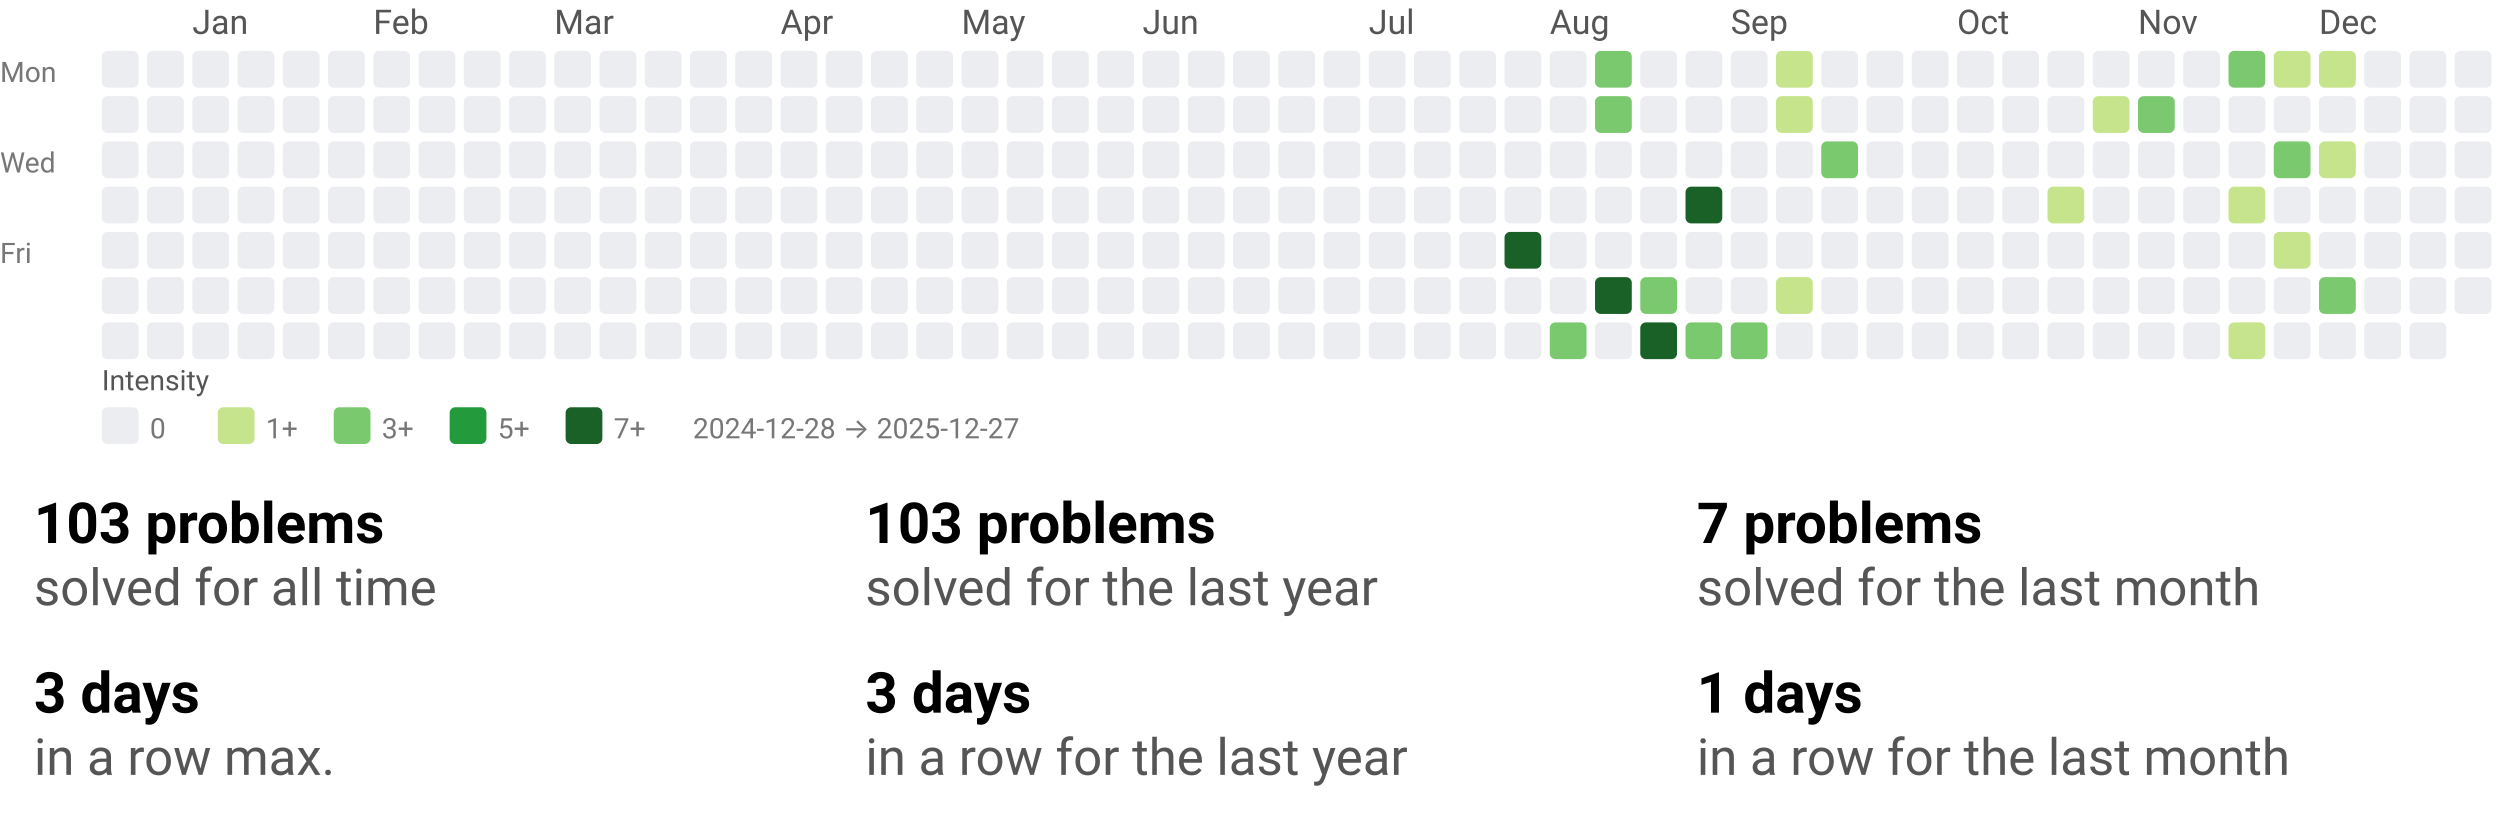
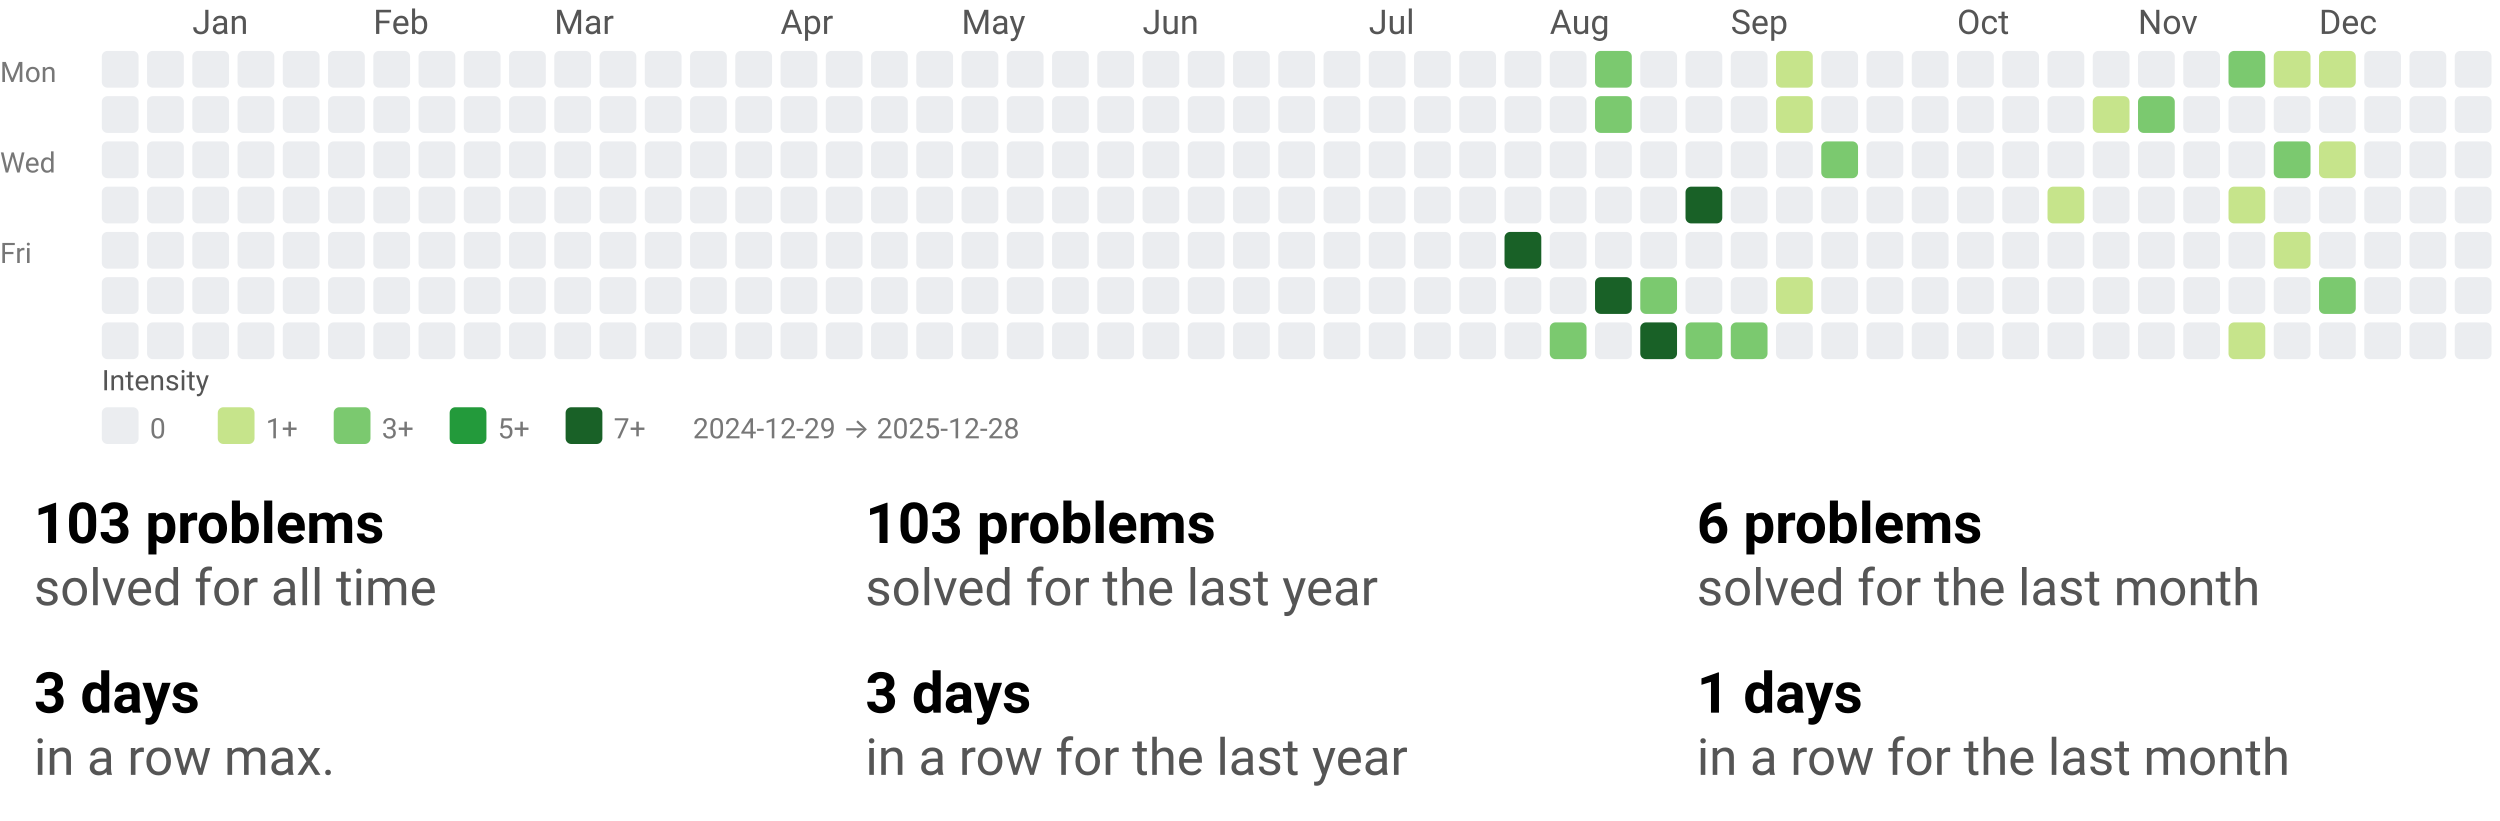
<svg xmlns="http://www.w3.org/2000/svg" width="884" height="290" viewBox="0 0 884 290" role="img" aria-labelledby="t d">
  <style>text{font-family:system-ui,-apple-system, Segoe UI, Roboto, Ubuntu, Cantarell, Noto Sans, sans-serif;}</style>
  <svg width="884" height="158" viewBox="0 0 884 158" role="img" aria-labelledby="title desc">
    <style>text{font-family:system-ui,-apple-system, Segoe UI, Roboto, Ubuntu, Cantarell, Noto Sans, sans-serif;}</style>
    <text x="68" y="12" fill="#555">Jan</text>
    <text x="132" y="12" fill="#555">Feb</text>
    <text x="196" y="12" fill="#555">Mar</text>
    <text x="276" y="12" fill="#555">Apr</text>
    <text x="340" y="12" fill="#555">May</text>
    <text x="404" y="12" fill="#555">Jun</text>
    <text x="484" y="12" fill="#555">Jul</text>
    <text x="548" y="12" fill="#555">Aug</text>
    <text x="612" y="12" fill="#555">Sep</text>
    <text x="692" y="12" fill="#555">Oct</text>
    <text x="756" y="12" fill="#555">Nov</text>
    <text x="820" y="12" fill="#555">Dec</text>
    <text x="0" y="29" font-size="10" fill="#777">Mon</text>
    <text x="0" y="61" font-size="10" fill="#777">Wed</text>
    <text x="0" y="93" font-size="10" fill="#777">Fri</text>
    <rect x="36" y="18" width="13" height="13" rx="2" ry="2" fill="#ebedf0" />
    <rect x="36" y="34" width="13" height="13" rx="2" ry="2" fill="#ebedf0" />
    <rect x="36" y="50" width="13" height="13" rx="2" ry="2" fill="#ebedf0" />
    <rect x="36" y="66" width="13" height="13" rx="2" ry="2" fill="#ebedf0" />
    <rect x="36" y="82" width="13" height="13" rx="2" ry="2" fill="#ebedf0" />
    <rect x="36" y="98" width="13" height="13" rx="2" ry="2" fill="#ebedf0" />
    <rect x="36" y="114" width="13" height="13" rx="2" ry="2" fill="#ebedf0" />
    <rect x="52" y="18" width="13" height="13" rx="2" ry="2" fill="#ebedf0" />
    <rect x="52" y="34" width="13" height="13" rx="2" ry="2" fill="#ebedf0" />
    <rect x="52" y="50" width="13" height="13" rx="2" ry="2" fill="#ebedf0" />
    <rect x="52" y="66" width="13" height="13" rx="2" ry="2" fill="#ebedf0" />
    <rect x="52" y="82" width="13" height="13" rx="2" ry="2" fill="#ebedf0" />
    <rect x="52" y="98" width="13" height="13" rx="2" ry="2" fill="#ebedf0" />
    <rect x="52" y="114" width="13" height="13" rx="2" ry="2" fill="#ebedf0" />
    <rect x="68" y="18" width="13" height="13" rx="2" ry="2" fill="#ebedf0" />
    <rect x="68" y="34" width="13" height="13" rx="2" ry="2" fill="#ebedf0" />
    <rect x="68" y="50" width="13" height="13" rx="2" ry="2" fill="#ebedf0" />
    <rect x="68" y="66" width="13" height="13" rx="2" ry="2" fill="#ebedf0" />
    <rect x="68" y="82" width="13" height="13" rx="2" ry="2" fill="#ebedf0" />
    <rect x="68" y="98" width="13" height="13" rx="2" ry="2" fill="#ebedf0" />
    <rect x="68" y="114" width="13" height="13" rx="2" ry="2" fill="#ebedf0" />
    <rect x="84" y="18" width="13" height="13" rx="2" ry="2" fill="#ebedf0" />
    <rect x="84" y="34" width="13" height="13" rx="2" ry="2" fill="#ebedf0" />
    <rect x="84" y="50" width="13" height="13" rx="2" ry="2" fill="#ebedf0" />
    <rect x="84" y="66" width="13" height="13" rx="2" ry="2" fill="#ebedf0" />
    <rect x="84" y="82" width="13" height="13" rx="2" ry="2" fill="#ebedf0" />
    <rect x="84" y="98" width="13" height="13" rx="2" ry="2" fill="#ebedf0" />
    <rect x="84" y="114" width="13" height="13" rx="2" ry="2" fill="#ebedf0" />
    <rect x="100" y="18" width="13" height="13" rx="2" ry="2" fill="#ebedf0" />
    <rect x="100" y="34" width="13" height="13" rx="2" ry="2" fill="#ebedf0" />
    <rect x="100" y="50" width="13" height="13" rx="2" ry="2" fill="#ebedf0" />
    <rect x="100" y="66" width="13" height="13" rx="2" ry="2" fill="#ebedf0" />
    <rect x="100" y="82" width="13" height="13" rx="2" ry="2" fill="#ebedf0" />
    <rect x="100" y="98" width="13" height="13" rx="2" ry="2" fill="#ebedf0" />
    <rect x="100" y="114" width="13" height="13" rx="2" ry="2" fill="#ebedf0" />
    <rect x="116" y="18" width="13" height="13" rx="2" ry="2" fill="#ebedf0" />
    <rect x="116" y="34" width="13" height="13" rx="2" ry="2" fill="#ebedf0" />
    <rect x="116" y="50" width="13" height="13" rx="2" ry="2" fill="#ebedf0" />
    <rect x="116" y="66" width="13" height="13" rx="2" ry="2" fill="#ebedf0" />
    <rect x="116" y="82" width="13" height="13" rx="2" ry="2" fill="#ebedf0" />
    <rect x="116" y="98" width="13" height="13" rx="2" ry="2" fill="#ebedf0" />
    <rect x="116" y="114" width="13" height="13" rx="2" ry="2" fill="#ebedf0" />
    <rect x="132" y="18" width="13" height="13" rx="2" ry="2" fill="#ebedf0" />
    <rect x="132" y="34" width="13" height="13" rx="2" ry="2" fill="#ebedf0" />
    <rect x="132" y="50" width="13" height="13" rx="2" ry="2" fill="#ebedf0" />
    <rect x="132" y="66" width="13" height="13" rx="2" ry="2" fill="#ebedf0" />
    <rect x="132" y="82" width="13" height="13" rx="2" ry="2" fill="#ebedf0" />
    <rect x="132" y="98" width="13" height="13" rx="2" ry="2" fill="#ebedf0" />
    <rect x="132" y="114" width="13" height="13" rx="2" ry="2" fill="#ebedf0" />
    <rect x="148" y="18" width="13" height="13" rx="2" ry="2" fill="#ebedf0" />
    <rect x="148" y="34" width="13" height="13" rx="2" ry="2" fill="#ebedf0" />
    <rect x="148" y="50" width="13" height="13" rx="2" ry="2" fill="#ebedf0" />
    <rect x="148" y="66" width="13" height="13" rx="2" ry="2" fill="#ebedf0" />
    <rect x="148" y="82" width="13" height="13" rx="2" ry="2" fill="#ebedf0" />
    <rect x="148" y="98" width="13" height="13" rx="2" ry="2" fill="#ebedf0" />
    <rect x="148" y="114" width="13" height="13" rx="2" ry="2" fill="#ebedf0" />
    <rect x="164" y="18" width="13" height="13" rx="2" ry="2" fill="#ebedf0" />
    <rect x="164" y="34" width="13" height="13" rx="2" ry="2" fill="#ebedf0" />
    <rect x="164" y="50" width="13" height="13" rx="2" ry="2" fill="#ebedf0" />
    <rect x="164" y="66" width="13" height="13" rx="2" ry="2" fill="#ebedf0" />
    <rect x="164" y="82" width="13" height="13" rx="2" ry="2" fill="#ebedf0" />
    <rect x="164" y="98" width="13" height="13" rx="2" ry="2" fill="#ebedf0" />
    <rect x="164" y="114" width="13" height="13" rx="2" ry="2" fill="#ebedf0" />
    <rect x="180" y="18" width="13" height="13" rx="2" ry="2" fill="#ebedf0" />
    <rect x="180" y="34" width="13" height="13" rx="2" ry="2" fill="#ebedf0" />
    <rect x="180" y="50" width="13" height="13" rx="2" ry="2" fill="#ebedf0" />
    <rect x="180" y="66" width="13" height="13" rx="2" ry="2" fill="#ebedf0" />
    <rect x="180" y="82" width="13" height="13" rx="2" ry="2" fill="#ebedf0" />
    <rect x="180" y="98" width="13" height="13" rx="2" ry="2" fill="#ebedf0" />
    <rect x="180" y="114" width="13" height="13" rx="2" ry="2" fill="#ebedf0" />
    <rect x="196" y="18" width="13" height="13" rx="2" ry="2" fill="#ebedf0" />
    <rect x="196" y="34" width="13" height="13" rx="2" ry="2" fill="#ebedf0" />
    <rect x="196" y="50" width="13" height="13" rx="2" ry="2" fill="#ebedf0" />
    <rect x="196" y="66" width="13" height="13" rx="2" ry="2" fill="#ebedf0" />
    <rect x="196" y="82" width="13" height="13" rx="2" ry="2" fill="#ebedf0" />
    <rect x="196" y="98" width="13" height="13" rx="2" ry="2" fill="#ebedf0" />
    <rect x="196" y="114" width="13" height="13" rx="2" ry="2" fill="#ebedf0" />
    <rect x="212" y="18" width="13" height="13" rx="2" ry="2" fill="#ebedf0" />
    <rect x="212" y="34" width="13" height="13" rx="2" ry="2" fill="#ebedf0" />
    <rect x="212" y="50" width="13" height="13" rx="2" ry="2" fill="#ebedf0" />
    <rect x="212" y="66" width="13" height="13" rx="2" ry="2" fill="#ebedf0" />
    <rect x="212" y="82" width="13" height="13" rx="2" ry="2" fill="#ebedf0" />
    <rect x="212" y="98" width="13" height="13" rx="2" ry="2" fill="#ebedf0" />
    <rect x="212" y="114" width="13" height="13" rx="2" ry="2" fill="#ebedf0" />
    <rect x="228" y="18" width="13" height="13" rx="2" ry="2" fill="#ebedf0" />
    <rect x="228" y="34" width="13" height="13" rx="2" ry="2" fill="#ebedf0" />
    <rect x="228" y="50" width="13" height="13" rx="2" ry="2" fill="#ebedf0" />
    <rect x="228" y="66" width="13" height="13" rx="2" ry="2" fill="#ebedf0" />
    <rect x="228" y="82" width="13" height="13" rx="2" ry="2" fill="#ebedf0" />
    <rect x="228" y="98" width="13" height="13" rx="2" ry="2" fill="#ebedf0" />
    <rect x="228" y="114" width="13" height="13" rx="2" ry="2" fill="#ebedf0" />
    <rect x="244" y="18" width="13" height="13" rx="2" ry="2" fill="#ebedf0" />
    <rect x="244" y="34" width="13" height="13" rx="2" ry="2" fill="#ebedf0" />
    <rect x="244" y="50" width="13" height="13" rx="2" ry="2" fill="#ebedf0" />
    <rect x="244" y="66" width="13" height="13" rx="2" ry="2" fill="#ebedf0" />
    <rect x="244" y="82" width="13" height="13" rx="2" ry="2" fill="#ebedf0" />
    <rect x="244" y="98" width="13" height="13" rx="2" ry="2" fill="#ebedf0" />
    <rect x="244" y="114" width="13" height="13" rx="2" ry="2" fill="#ebedf0" />
    <rect x="260" y="18" width="13" height="13" rx="2" ry="2" fill="#ebedf0" />
    <rect x="260" y="34" width="13" height="13" rx="2" ry="2" fill="#ebedf0" />
    <rect x="260" y="50" width="13" height="13" rx="2" ry="2" fill="#ebedf0" />
    <rect x="260" y="66" width="13" height="13" rx="2" ry="2" fill="#ebedf0" />
    <rect x="260" y="82" width="13" height="13" rx="2" ry="2" fill="#ebedf0" />
    <rect x="260" y="98" width="13" height="13" rx="2" ry="2" fill="#ebedf0" />
    <rect x="260" y="114" width="13" height="13" rx="2" ry="2" fill="#ebedf0" />
    <rect x="276" y="18" width="13" height="13" rx="2" ry="2" fill="#ebedf0" />
    <rect x="276" y="34" width="13" height="13" rx="2" ry="2" fill="#ebedf0" />
    <rect x="276" y="50" width="13" height="13" rx="2" ry="2" fill="#ebedf0" />
    <rect x="276" y="66" width="13" height="13" rx="2" ry="2" fill="#ebedf0" />
    <rect x="276" y="82" width="13" height="13" rx="2" ry="2" fill="#ebedf0" />
    <rect x="276" y="98" width="13" height="13" rx="2" ry="2" fill="#ebedf0" />
    <rect x="276" y="114" width="13" height="13" rx="2" ry="2" fill="#ebedf0" />
    <rect x="292" y="18" width="13" height="13" rx="2" ry="2" fill="#ebedf0" />
    <rect x="292" y="34" width="13" height="13" rx="2" ry="2" fill="#ebedf0" />
    <rect x="292" y="50" width="13" height="13" rx="2" ry="2" fill="#ebedf0" />
    <rect x="292" y="66" width="13" height="13" rx="2" ry="2" fill="#ebedf0" />
    <rect x="292" y="82" width="13" height="13" rx="2" ry="2" fill="#ebedf0" />
    <rect x="292" y="98" width="13" height="13" rx="2" ry="2" fill="#ebedf0" />
    <rect x="292" y="114" width="13" height="13" rx="2" ry="2" fill="#ebedf0" />
    <rect x="308" y="18" width="13" height="13" rx="2" ry="2" fill="#ebedf0" />
    <rect x="308" y="34" width="13" height="13" rx="2" ry="2" fill="#ebedf0" />
    <rect x="308" y="50" width="13" height="13" rx="2" ry="2" fill="#ebedf0" />
    <rect x="308" y="66" width="13" height="13" rx="2" ry="2" fill="#ebedf0" />
    <rect x="308" y="82" width="13" height="13" rx="2" ry="2" fill="#ebedf0" />
    <rect x="308" y="98" width="13" height="13" rx="2" ry="2" fill="#ebedf0" />
    <rect x="308" y="114" width="13" height="13" rx="2" ry="2" fill="#ebedf0" />
    <rect x="324" y="18" width="13" height="13" rx="2" ry="2" fill="#ebedf0" />
    <rect x="324" y="34" width="13" height="13" rx="2" ry="2" fill="#ebedf0" />
    <rect x="324" y="50" width="13" height="13" rx="2" ry="2" fill="#ebedf0" />
    <rect x="324" y="66" width="13" height="13" rx="2" ry="2" fill="#ebedf0" />
    <rect x="324" y="82" width="13" height="13" rx="2" ry="2" fill="#ebedf0" />
    <rect x="324" y="98" width="13" height="13" rx="2" ry="2" fill="#ebedf0" />
    <rect x="324" y="114" width="13" height="13" rx="2" ry="2" fill="#ebedf0" />
    <rect x="340" y="18" width="13" height="13" rx="2" ry="2" fill="#ebedf0" />
    <rect x="340" y="34" width="13" height="13" rx="2" ry="2" fill="#ebedf0" />
    <rect x="340" y="50" width="13" height="13" rx="2" ry="2" fill="#ebedf0" />
    <rect x="340" y="66" width="13" height="13" rx="2" ry="2" fill="#ebedf0" />
    <rect x="340" y="82" width="13" height="13" rx="2" ry="2" fill="#ebedf0" />
    <rect x="340" y="98" width="13" height="13" rx="2" ry="2" fill="#ebedf0" />
    <rect x="340" y="114" width="13" height="13" rx="2" ry="2" fill="#ebedf0" />
    <rect x="356" y="18" width="13" height="13" rx="2" ry="2" fill="#ebedf0" />
    <rect x="356" y="34" width="13" height="13" rx="2" ry="2" fill="#ebedf0" />
    <rect x="356" y="50" width="13" height="13" rx="2" ry="2" fill="#ebedf0" />
    <rect x="356" y="66" width="13" height="13" rx="2" ry="2" fill="#ebedf0" />
    <rect x="356" y="82" width="13" height="13" rx="2" ry="2" fill="#ebedf0" />
    <rect x="356" y="98" width="13" height="13" rx="2" ry="2" fill="#ebedf0" />
    <rect x="356" y="114" width="13" height="13" rx="2" ry="2" fill="#ebedf0" />
    <rect x="372" y="18" width="13" height="13" rx="2" ry="2" fill="#ebedf0" />
    <rect x="372" y="34" width="13" height="13" rx="2" ry="2" fill="#ebedf0" />
    <rect x="372" y="50" width="13" height="13" rx="2" ry="2" fill="#ebedf0" />
    <rect x="372" y="66" width="13" height="13" rx="2" ry="2" fill="#ebedf0" />
    <rect x="372" y="82" width="13" height="13" rx="2" ry="2" fill="#ebedf0" />
    <rect x="372" y="98" width="13" height="13" rx="2" ry="2" fill="#ebedf0" />
    <rect x="372" y="114" width="13" height="13" rx="2" ry="2" fill="#ebedf0" />
    <rect x="388" y="18" width="13" height="13" rx="2" ry="2" fill="#ebedf0" />
    <rect x="388" y="34" width="13" height="13" rx="2" ry="2" fill="#ebedf0" />
    <rect x="388" y="50" width="13" height="13" rx="2" ry="2" fill="#ebedf0" />
    <rect x="388" y="66" width="13" height="13" rx="2" ry="2" fill="#ebedf0" />
    <rect x="388" y="82" width="13" height="13" rx="2" ry="2" fill="#ebedf0" />
    <rect x="388" y="98" width="13" height="13" rx="2" ry="2" fill="#ebedf0" />
    <rect x="388" y="114" width="13" height="13" rx="2" ry="2" fill="#ebedf0" />
    <rect x="404" y="18" width="13" height="13" rx="2" ry="2" fill="#ebedf0" />
    <rect x="404" y="34" width="13" height="13" rx="2" ry="2" fill="#ebedf0" />
    <rect x="404" y="50" width="13" height="13" rx="2" ry="2" fill="#ebedf0" />
    <rect x="404" y="66" width="13" height="13" rx="2" ry="2" fill="#ebedf0" />
    <rect x="404" y="82" width="13" height="13" rx="2" ry="2" fill="#ebedf0" />
    <rect x="404" y="98" width="13" height="13" rx="2" ry="2" fill="#ebedf0" />
    <rect x="404" y="114" width="13" height="13" rx="2" ry="2" fill="#ebedf0" />
    <rect x="420" y="18" width="13" height="13" rx="2" ry="2" fill="#ebedf0" />
    <rect x="420" y="34" width="13" height="13" rx="2" ry="2" fill="#ebedf0" />
    <rect x="420" y="50" width="13" height="13" rx="2" ry="2" fill="#ebedf0" />
    <rect x="420" y="66" width="13" height="13" rx="2" ry="2" fill="#ebedf0" />
    <rect x="420" y="82" width="13" height="13" rx="2" ry="2" fill="#ebedf0" />
    <rect x="420" y="98" width="13" height="13" rx="2" ry="2" fill="#ebedf0" />
    <rect x="420" y="114" width="13" height="13" rx="2" ry="2" fill="#ebedf0" />
    <rect x="436" y="18" width="13" height="13" rx="2" ry="2" fill="#ebedf0" />
    <rect x="436" y="34" width="13" height="13" rx="2" ry="2" fill="#ebedf0" />
    <rect x="436" y="50" width="13" height="13" rx="2" ry="2" fill="#ebedf0" />
    <rect x="436" y="66" width="13" height="13" rx="2" ry="2" fill="#ebedf0" />
    <rect x="436" y="82" width="13" height="13" rx="2" ry="2" fill="#ebedf0" />
    <rect x="436" y="98" width="13" height="13" rx="2" ry="2" fill="#ebedf0" />
    <rect x="436" y="114" width="13" height="13" rx="2" ry="2" fill="#ebedf0" />
    <rect x="452" y="18" width="13" height="13" rx="2" ry="2" fill="#ebedf0" />
    <rect x="452" y="34" width="13" height="13" rx="2" ry="2" fill="#ebedf0" />
    <rect x="452" y="50" width="13" height="13" rx="2" ry="2" fill="#ebedf0" />
    <rect x="452" y="66" width="13" height="13" rx="2" ry="2" fill="#ebedf0" />
    <rect x="452" y="82" width="13" height="13" rx="2" ry="2" fill="#ebedf0" />
    <rect x="452" y="98" width="13" height="13" rx="2" ry="2" fill="#ebedf0" />
    <rect x="452" y="114" width="13" height="13" rx="2" ry="2" fill="#ebedf0" />
    <rect x="468" y="18" width="13" height="13" rx="2" ry="2" fill="#ebedf0" />
    <rect x="468" y="34" width="13" height="13" rx="2" ry="2" fill="#ebedf0" />
    <rect x="468" y="50" width="13" height="13" rx="2" ry="2" fill="#ebedf0" />
    <rect x="468" y="66" width="13" height="13" rx="2" ry="2" fill="#ebedf0" />
    <rect x="468" y="82" width="13" height="13" rx="2" ry="2" fill="#ebedf0" />
    <rect x="468" y="98" width="13" height="13" rx="2" ry="2" fill="#ebedf0" />
    <rect x="468" y="114" width="13" height="13" rx="2" ry="2" fill="#ebedf0" />
    <rect x="484" y="18" width="13" height="13" rx="2" ry="2" fill="#ebedf0" />
    <rect x="484" y="34" width="13" height="13" rx="2" ry="2" fill="#ebedf0" />
    <rect x="484" y="50" width="13" height="13" rx="2" ry="2" fill="#ebedf0" />
    <rect x="484" y="66" width="13" height="13" rx="2" ry="2" fill="#ebedf0" />
    <rect x="484" y="82" width="13" height="13" rx="2" ry="2" fill="#ebedf0" />
    <rect x="484" y="98" width="13" height="13" rx="2" ry="2" fill="#ebedf0" />
    <rect x="484" y="114" width="13" height="13" rx="2" ry="2" fill="#ebedf0" />
    <rect x="500" y="18" width="13" height="13" rx="2" ry="2" fill="#ebedf0" />
    <rect x="500" y="34" width="13" height="13" rx="2" ry="2" fill="#ebedf0" />
    <rect x="500" y="50" width="13" height="13" rx="2" ry="2" fill="#ebedf0" />
    <rect x="500" y="66" width="13" height="13" rx="2" ry="2" fill="#ebedf0" />
    <rect x="500" y="82" width="13" height="13" rx="2" ry="2" fill="#ebedf0" />
    <rect x="500" y="98" width="13" height="13" rx="2" ry="2" fill="#ebedf0" />
    <rect x="500" y="114" width="13" height="13" rx="2" ry="2" fill="#ebedf0" />
    <rect x="516" y="18" width="13" height="13" rx="2" ry="2" fill="#ebedf0" />
    <rect x="516" y="34" width="13" height="13" rx="2" ry="2" fill="#ebedf0" />
    <rect x="516" y="50" width="13" height="13" rx="2" ry="2" fill="#ebedf0" />
    <rect x="516" y="66" width="13" height="13" rx="2" ry="2" fill="#ebedf0" />
    <rect x="516" y="82" width="13" height="13" rx="2" ry="2" fill="#ebedf0" />
    <rect x="516" y="98" width="13" height="13" rx="2" ry="2" fill="#ebedf0" />
    <rect x="516" y="114" width="13" height="13" rx="2" ry="2" fill="#ebedf0" />
    <rect x="532" y="18" width="13" height="13" rx="2" ry="2" fill="#ebedf0" />
    <rect x="532" y="34" width="13" height="13" rx="2" ry="2" fill="#ebedf0" />
    <rect x="532" y="50" width="13" height="13" rx="2" ry="2" fill="#ebedf0" />
    <rect x="532" y="66" width="13" height="13" rx="2" ry="2" fill="#ebedf0" />
    <rect x="532" y="82" width="13" height="13" rx="2" ry="2" fill="#196127" />
    <rect x="532" y="98" width="13" height="13" rx="2" ry="2" fill="#ebedf0" />
    <rect x="532" y="114" width="13" height="13" rx="2" ry="2" fill="#ebedf0" />
    <rect x="548" y="18" width="13" height="13" rx="2" ry="2" fill="#ebedf0" />
    <rect x="548" y="34" width="13" height="13" rx="2" ry="2" fill="#ebedf0" />
    <rect x="548" y="50" width="13" height="13" rx="2" ry="2" fill="#ebedf0" />
    <rect x="548" y="66" width="13" height="13" rx="2" ry="2" fill="#ebedf0" />
    <rect x="548" y="82" width="13" height="13" rx="2" ry="2" fill="#ebedf0" />
    <rect x="548" y="98" width="13" height="13" rx="2" ry="2" fill="#ebedf0" />
    <rect x="548" y="114" width="13" height="13" rx="2" ry="2" fill="#7bc96f" />
    <rect x="564" y="18" width="13" height="13" rx="2" ry="2" fill="#7bc96f" />
    <rect x="564" y="34" width="13" height="13" rx="2" ry="2" fill="#7bc96f" />
    <rect x="564" y="50" width="13" height="13" rx="2" ry="2" fill="#ebedf0" />
    <rect x="564" y="66" width="13" height="13" rx="2" ry="2" fill="#ebedf0" />
    <rect x="564" y="82" width="13" height="13" rx="2" ry="2" fill="#ebedf0" />
    <rect x="564" y="98" width="13" height="13" rx="2" ry="2" fill="#196127" />
    <rect x="564" y="114" width="13" height="13" rx="2" ry="2" fill="#ebedf0" />
    <rect x="580" y="18" width="13" height="13" rx="2" ry="2" fill="#ebedf0" />
    <rect x="580" y="34" width="13" height="13" rx="2" ry="2" fill="#ebedf0" />
    <rect x="580" y="50" width="13" height="13" rx="2" ry="2" fill="#ebedf0" />
    <rect x="580" y="66" width="13" height="13" rx="2" ry="2" fill="#ebedf0" />
    <rect x="580" y="82" width="13" height="13" rx="2" ry="2" fill="#ebedf0" />
    <rect x="580" y="98" width="13" height="13" rx="2" ry="2" fill="#7bc96f" />
    <rect x="580" y="114" width="13" height="13" rx="2" ry="2" fill="#196127" />
    <rect x="596" y="18" width="13" height="13" rx="2" ry="2" fill="#ebedf0" />
    <rect x="596" y="34" width="13" height="13" rx="2" ry="2" fill="#ebedf0" />
    <rect x="596" y="50" width="13" height="13" rx="2" ry="2" fill="#ebedf0" />
    <rect x="596" y="66" width="13" height="13" rx="2" ry="2" fill="#196127" />
    <rect x="596" y="82" width="13" height="13" rx="2" ry="2" fill="#ebedf0" />
    <rect x="596" y="98" width="13" height="13" rx="2" ry="2" fill="#ebedf0" />
    <rect x="596" y="114" width="13" height="13" rx="2" ry="2" fill="#7bc96f" />
    <rect x="612" y="18" width="13" height="13" rx="2" ry="2" fill="#ebedf0" />
    <rect x="612" y="34" width="13" height="13" rx="2" ry="2" fill="#ebedf0" />
    <rect x="612" y="50" width="13" height="13" rx="2" ry="2" fill="#ebedf0" />
    <rect x="612" y="66" width="13" height="13" rx="2" ry="2" fill="#ebedf0" />
    <rect x="612" y="82" width="13" height="13" rx="2" ry="2" fill="#ebedf0" />
    <rect x="612" y="98" width="13" height="13" rx="2" ry="2" fill="#ebedf0" />
    <rect x="612" y="114" width="13" height="13" rx="2" ry="2" fill="#7bc96f" />
    <rect x="628" y="18" width="13" height="13" rx="2" ry="2" fill="#c6e48b" />
    <rect x="628" y="34" width="13" height="13" rx="2" ry="2" fill="#c6e48b" />
    <rect x="628" y="50" width="13" height="13" rx="2" ry="2" fill="#ebedf0" />
    <rect x="628" y="66" width="13" height="13" rx="2" ry="2" fill="#ebedf0" />
    <rect x="628" y="82" width="13" height="13" rx="2" ry="2" fill="#ebedf0" />
    <rect x="628" y="98" width="13" height="13" rx="2" ry="2" fill="#c6e48b" />
    <rect x="628" y="114" width="13" height="13" rx="2" ry="2" fill="#ebedf0" />
    <rect x="644" y="18" width="13" height="13" rx="2" ry="2" fill="#ebedf0" />
    <rect x="644" y="34" width="13" height="13" rx="2" ry="2" fill="#ebedf0" />
    <rect x="644" y="50" width="13" height="13" rx="2" ry="2" fill="#7bc96f" />
    <rect x="644" y="66" width="13" height="13" rx="2" ry="2" fill="#ebedf0" />
    <rect x="644" y="82" width="13" height="13" rx="2" ry="2" fill="#ebedf0" />
    <rect x="644" y="98" width="13" height="13" rx="2" ry="2" fill="#ebedf0" />
    <rect x="644" y="114" width="13" height="13" rx="2" ry="2" fill="#ebedf0" />
    <rect x="660" y="18" width="13" height="13" rx="2" ry="2" fill="#ebedf0" />
    <rect x="660" y="34" width="13" height="13" rx="2" ry="2" fill="#ebedf0" />
    <rect x="660" y="50" width="13" height="13" rx="2" ry="2" fill="#ebedf0" />
    <rect x="660" y="66" width="13" height="13" rx="2" ry="2" fill="#ebedf0" />
    <rect x="660" y="82" width="13" height="13" rx="2" ry="2" fill="#ebedf0" />
    <rect x="660" y="98" width="13" height="13" rx="2" ry="2" fill="#ebedf0" />
    <rect x="660" y="114" width="13" height="13" rx="2" ry="2" fill="#ebedf0" />
    <rect x="676" y="18" width="13" height="13" rx="2" ry="2" fill="#ebedf0" />
    <rect x="676" y="34" width="13" height="13" rx="2" ry="2" fill="#ebedf0" />
    <rect x="676" y="50" width="13" height="13" rx="2" ry="2" fill="#ebedf0" />
    <rect x="676" y="66" width="13" height="13" rx="2" ry="2" fill="#ebedf0" />
    <rect x="676" y="82" width="13" height="13" rx="2" ry="2" fill="#ebedf0" />
    <rect x="676" y="98" width="13" height="13" rx="2" ry="2" fill="#ebedf0" />
    <rect x="676" y="114" width="13" height="13" rx="2" ry="2" fill="#ebedf0" />
    <rect x="692" y="18" width="13" height="13" rx="2" ry="2" fill="#ebedf0" />
    <rect x="692" y="34" width="13" height="13" rx="2" ry="2" fill="#ebedf0" />
    <rect x="692" y="50" width="13" height="13" rx="2" ry="2" fill="#ebedf0" />
    <rect x="692" y="66" width="13" height="13" rx="2" ry="2" fill="#ebedf0" />
    <rect x="692" y="82" width="13" height="13" rx="2" ry="2" fill="#ebedf0" />
    <rect x="692" y="98" width="13" height="13" rx="2" ry="2" fill="#ebedf0" />
    <rect x="692" y="114" width="13" height="13" rx="2" ry="2" fill="#ebedf0" />
    <rect x="708" y="18" width="13" height="13" rx="2" ry="2" fill="#ebedf0" />
    <rect x="708" y="34" width="13" height="13" rx="2" ry="2" fill="#ebedf0" />
    <rect x="708" y="50" width="13" height="13" rx="2" ry="2" fill="#ebedf0" />
    <rect x="708" y="66" width="13" height="13" rx="2" ry="2" fill="#ebedf0" />
    <rect x="708" y="82" width="13" height="13" rx="2" ry="2" fill="#ebedf0" />
    <rect x="708" y="98" width="13" height="13" rx="2" ry="2" fill="#ebedf0" />
    <rect x="708" y="114" width="13" height="13" rx="2" ry="2" fill="#ebedf0" />
    <rect x="724" y="18" width="13" height="13" rx="2" ry="2" fill="#ebedf0" />
    <rect x="724" y="34" width="13" height="13" rx="2" ry="2" fill="#ebedf0" />
    <rect x="724" y="50" width="13" height="13" rx="2" ry="2" fill="#ebedf0" />
    <rect x="724" y="66" width="13" height="13" rx="2" ry="2" fill="#c6e48b" />
    <rect x="724" y="82" width="13" height="13" rx="2" ry="2" fill="#ebedf0" />
    <rect x="724" y="98" width="13" height="13" rx="2" ry="2" fill="#ebedf0" />
    <rect x="724" y="114" width="13" height="13" rx="2" ry="2" fill="#ebedf0" />
    <rect x="740" y="18" width="13" height="13" rx="2" ry="2" fill="#ebedf0" />
    <rect x="740" y="34" width="13" height="13" rx="2" ry="2" fill="#c6e48b" />
    <rect x="740" y="50" width="13" height="13" rx="2" ry="2" fill="#ebedf0" />
    <rect x="740" y="66" width="13" height="13" rx="2" ry="2" fill="#ebedf0" />
    <rect x="740" y="82" width="13" height="13" rx="2" ry="2" fill="#ebedf0" />
    <rect x="740" y="98" width="13" height="13" rx="2" ry="2" fill="#ebedf0" />
    <rect x="740" y="114" width="13" height="13" rx="2" ry="2" fill="#ebedf0" />
    <rect x="756" y="18" width="13" height="13" rx="2" ry="2" fill="#ebedf0" />
    <rect x="756" y="34" width="13" height="13" rx="2" ry="2" fill="#7bc96f" />
    <rect x="756" y="50" width="13" height="13" rx="2" ry="2" fill="#ebedf0" />
    <rect x="756" y="66" width="13" height="13" rx="2" ry="2" fill="#ebedf0" />
    <rect x="756" y="82" width="13" height="13" rx="2" ry="2" fill="#ebedf0" />
    <rect x="756" y="98" width="13" height="13" rx="2" ry="2" fill="#ebedf0" />
    <rect x="756" y="114" width="13" height="13" rx="2" ry="2" fill="#ebedf0" />
    <rect x="772" y="18" width="13" height="13" rx="2" ry="2" fill="#ebedf0" />
    <rect x="772" y="34" width="13" height="13" rx="2" ry="2" fill="#ebedf0" />
    <rect x="772" y="50" width="13" height="13" rx="2" ry="2" fill="#ebedf0" />
    <rect x="772" y="66" width="13" height="13" rx="2" ry="2" fill="#ebedf0" />
    <rect x="772" y="82" width="13" height="13" rx="2" ry="2" fill="#ebedf0" />
    <rect x="772" y="98" width="13" height="13" rx="2" ry="2" fill="#ebedf0" />
    <rect x="772" y="114" width="13" height="13" rx="2" ry="2" fill="#ebedf0" />
    <rect x="788" y="18" width="13" height="13" rx="2" ry="2" fill="#7bc96f" />
    <rect x="788" y="34" width="13" height="13" rx="2" ry="2" fill="#ebedf0" />
    <rect x="788" y="50" width="13" height="13" rx="2" ry="2" fill="#ebedf0" />
    <rect x="788" y="66" width="13" height="13" rx="2" ry="2" fill="#c6e48b" />
    <rect x="788" y="82" width="13" height="13" rx="2" ry="2" fill="#ebedf0" />
    <rect x="788" y="98" width="13" height="13" rx="2" ry="2" fill="#ebedf0" />
    <rect x="788" y="114" width="13" height="13" rx="2" ry="2" fill="#c6e48b" />
    <rect x="804" y="18" width="13" height="13" rx="2" ry="2" fill="#c6e48b" />
    <rect x="804" y="34" width="13" height="13" rx="2" ry="2" fill="#ebedf0" />
    <rect x="804" y="50" width="13" height="13" rx="2" ry="2" fill="#7bc96f" />
    <rect x="804" y="66" width="13" height="13" rx="2" ry="2" fill="#ebedf0" />
    <rect x="804" y="82" width="13" height="13" rx="2" ry="2" fill="#c6e48b" />
    <rect x="804" y="98" width="13" height="13" rx="2" ry="2" fill="#ebedf0" />
    <rect x="804" y="114" width="13" height="13" rx="2" ry="2" fill="#ebedf0" />
    <rect x="820" y="18" width="13" height="13" rx="2" ry="2" fill="#c6e48b" />
    <rect x="820" y="34" width="13" height="13" rx="2" ry="2" fill="#ebedf0" />
    <rect x="820" y="50" width="13" height="13" rx="2" ry="2" fill="#c6e48b" />
    <rect x="820" y="66" width="13" height="13" rx="2" ry="2" fill="#ebedf0" />
    <rect x="820" y="82" width="13" height="13" rx="2" ry="2" fill="#ebedf0" />
    <rect x="820" y="98" width="13" height="13" rx="2" ry="2" fill="#7bc96f" />
    <rect x="820" y="114" width="13" height="13" rx="2" ry="2" fill="#ebedf0" />
    <rect x="836" y="18" width="13" height="13" rx="2" ry="2" fill="#ebedf0" />
    <rect x="836" y="34" width="13" height="13" rx="2" ry="2" fill="#ebedf0" />
    <rect x="836" y="50" width="13" height="13" rx="2" ry="2" fill="#ebedf0" />
    <rect x="836" y="66" width="13" height="13" rx="2" ry="2" fill="#ebedf0" />
    <rect x="836" y="82" width="13" height="13" rx="2" ry="2" fill="#ebedf0" />
    <rect x="836" y="98" width="13" height="13" rx="2" ry="2" fill="#ebedf0" />
    <rect x="836" y="114" width="13" height="13" rx="2" ry="2" fill="#ebedf0" />
    <rect x="852" y="18" width="13" height="13" rx="2" ry="2" fill="#ebedf0" />
    <rect x="852" y="34" width="13" height="13" rx="2" ry="2" fill="#ebedf0" />
    <rect x="852" y="50" width="13" height="13" rx="2" ry="2" fill="#ebedf0" />
    <rect x="852" y="66" width="13" height="13" rx="2" ry="2" fill="#ebedf0" />
    <rect x="852" y="82" width="13" height="13" rx="2" ry="2" fill="#ebedf0" />
    <rect x="852" y="98" width="13" height="13" rx="2" ry="2" fill="#ebedf0" />
    <rect x="852" y="114" width="13" height="13" rx="2" ry="2" fill="#ebedf0" />
    <rect x="868" y="18" width="13" height="13" rx="2" ry="2" fill="#ebedf0" />
    <rect x="868" y="34" width="13" height="13" rx="2" ry="2" fill="#ebedf0" />
    <rect x="868" y="50" width="13" height="13" rx="2" ry="2" fill="#ebedf0" />
    <rect x="868" y="66" width="13" height="13" rx="2" ry="2" fill="#ebedf0" />
    <rect x="868" y="82" width="13" height="13" rx="2" ry="2" fill="#ebedf0" />
    <rect x="868" y="98" width="13" height="13" rx="2" ry="2" fill="#ebedf0" />
+     <rect x="868" y="114" width="13" height="13" rx="2" ry="2" fill="#ebedf0" />
    <text x="36" y="138" font-size="10" fill="#555">Intensity</text>
    <g>
      <rect x="36" y="144" width="13" height="13" rx="2" ry="2" fill="#ebedf0" />
      <text x="53" y="155" font-size="10" fill="#777">0</text>
    </g>
    <g>
      <rect x="77" y="144" width="13" height="13" rx="2" ry="2" fill="#c6e48b" />
      <text x="94" y="155" font-size="10" fill="#777">1+</text>
    </g>
    <g>
      <rect x="118" y="144" width="13" height="13" rx="2" ry="2" fill="#7bc96f" />
      <text x="135" y="155" font-size="10" fill="#777">3+</text>
    </g>
    <g>
      <rect x="159" y="144" width="13" height="13" rx="2" ry="2" fill="#239a3b" />
      <text x="176" y="155" font-size="10" fill="#777">5+</text>
    </g>
    <g>
      <rect x="200" y="144" width="13" height="13" rx="2" ry="2" fill="#196127" />
      <text x="217" y="155" font-size="10" fill="#777">7+</text>
    </g>
-     <text x="245" y="155" font-size="10" fill="#777">2024-12-28 → 2025-12-27</text>
+     <text x="245" y="155" font-size="10" fill="#777">2024-12-29 → 2025-12-28</text>
  </svg>
  <text x="12" y="192" font-size="20" font-weight="600">103 problems</text>
  <text x="12" y="214" fill="#555" font-size="18">solved for all time</text>
  <text x="306" y="192" font-size="20" font-weight="600">103 problems</text>
  <text x="306" y="214" fill="#555" font-size="18">solved for the last year</text>
-   <text x="600" y="192" font-size="20" font-weight="600">7 problems</text>
+   <text x="600" y="192" font-size="20" font-weight="600">6 problems</text>
  <text x="600" y="214" fill="#555" font-size="18">solved for the last month</text>
  <text x="12" y="252" font-size="20" font-weight="600">3 days</text>
  <text x="12" y="274" fill="#555" font-size="18">in a row max.</text>
  <text x="306" y="252" font-size="20" font-weight="600">3 days</text>
  <text x="306" y="274" fill="#555" font-size="18">in a row for the last year</text>
  <text x="600" y="252" font-size="20" font-weight="600">1 days</text>
  <text x="600" y="274" fill="#555" font-size="18">in a row for the last month</text>
</svg>
